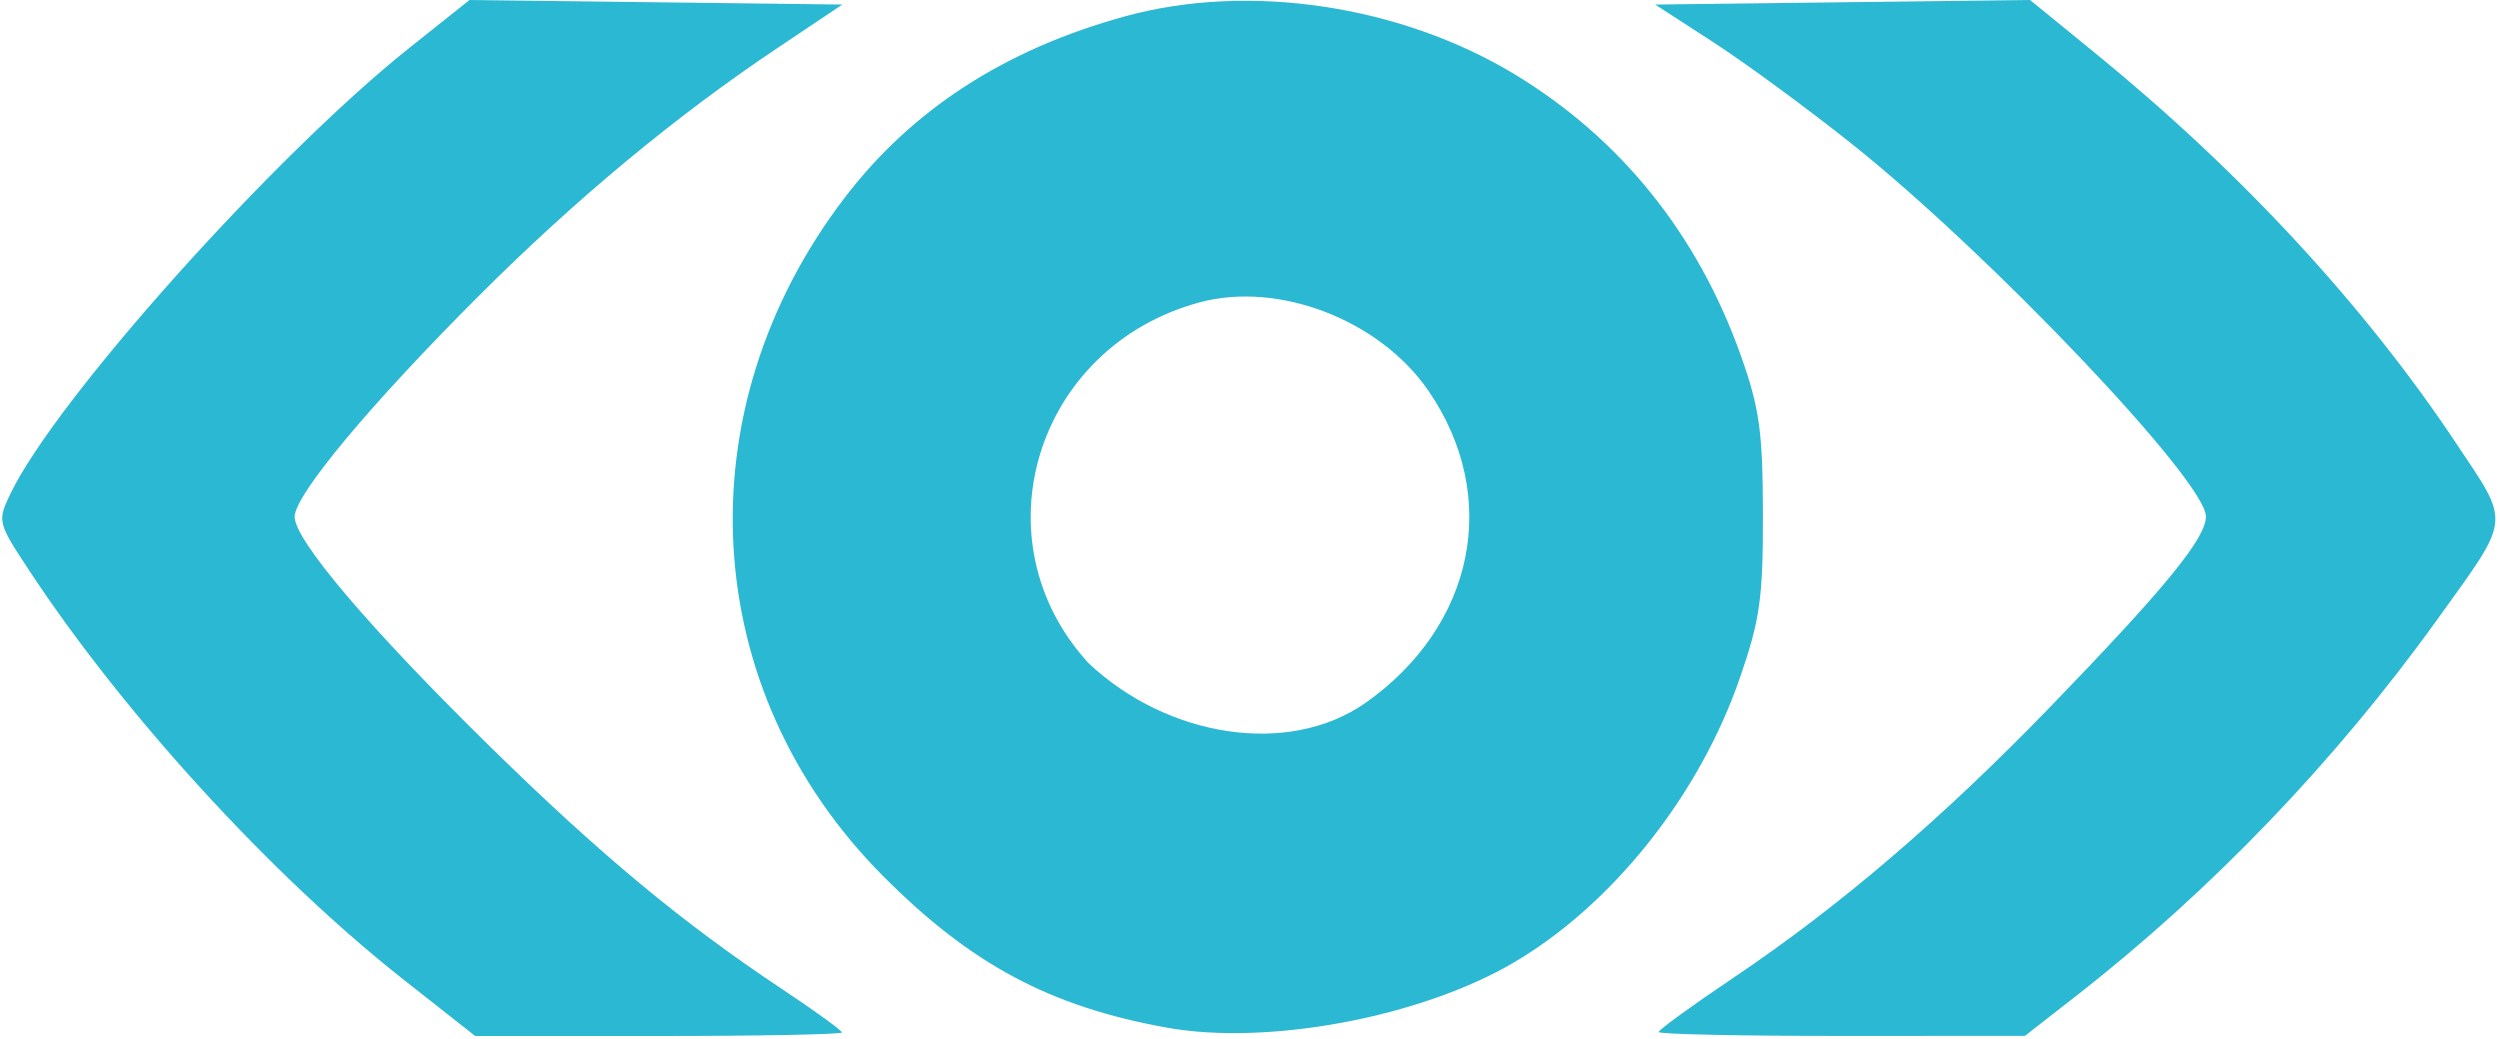
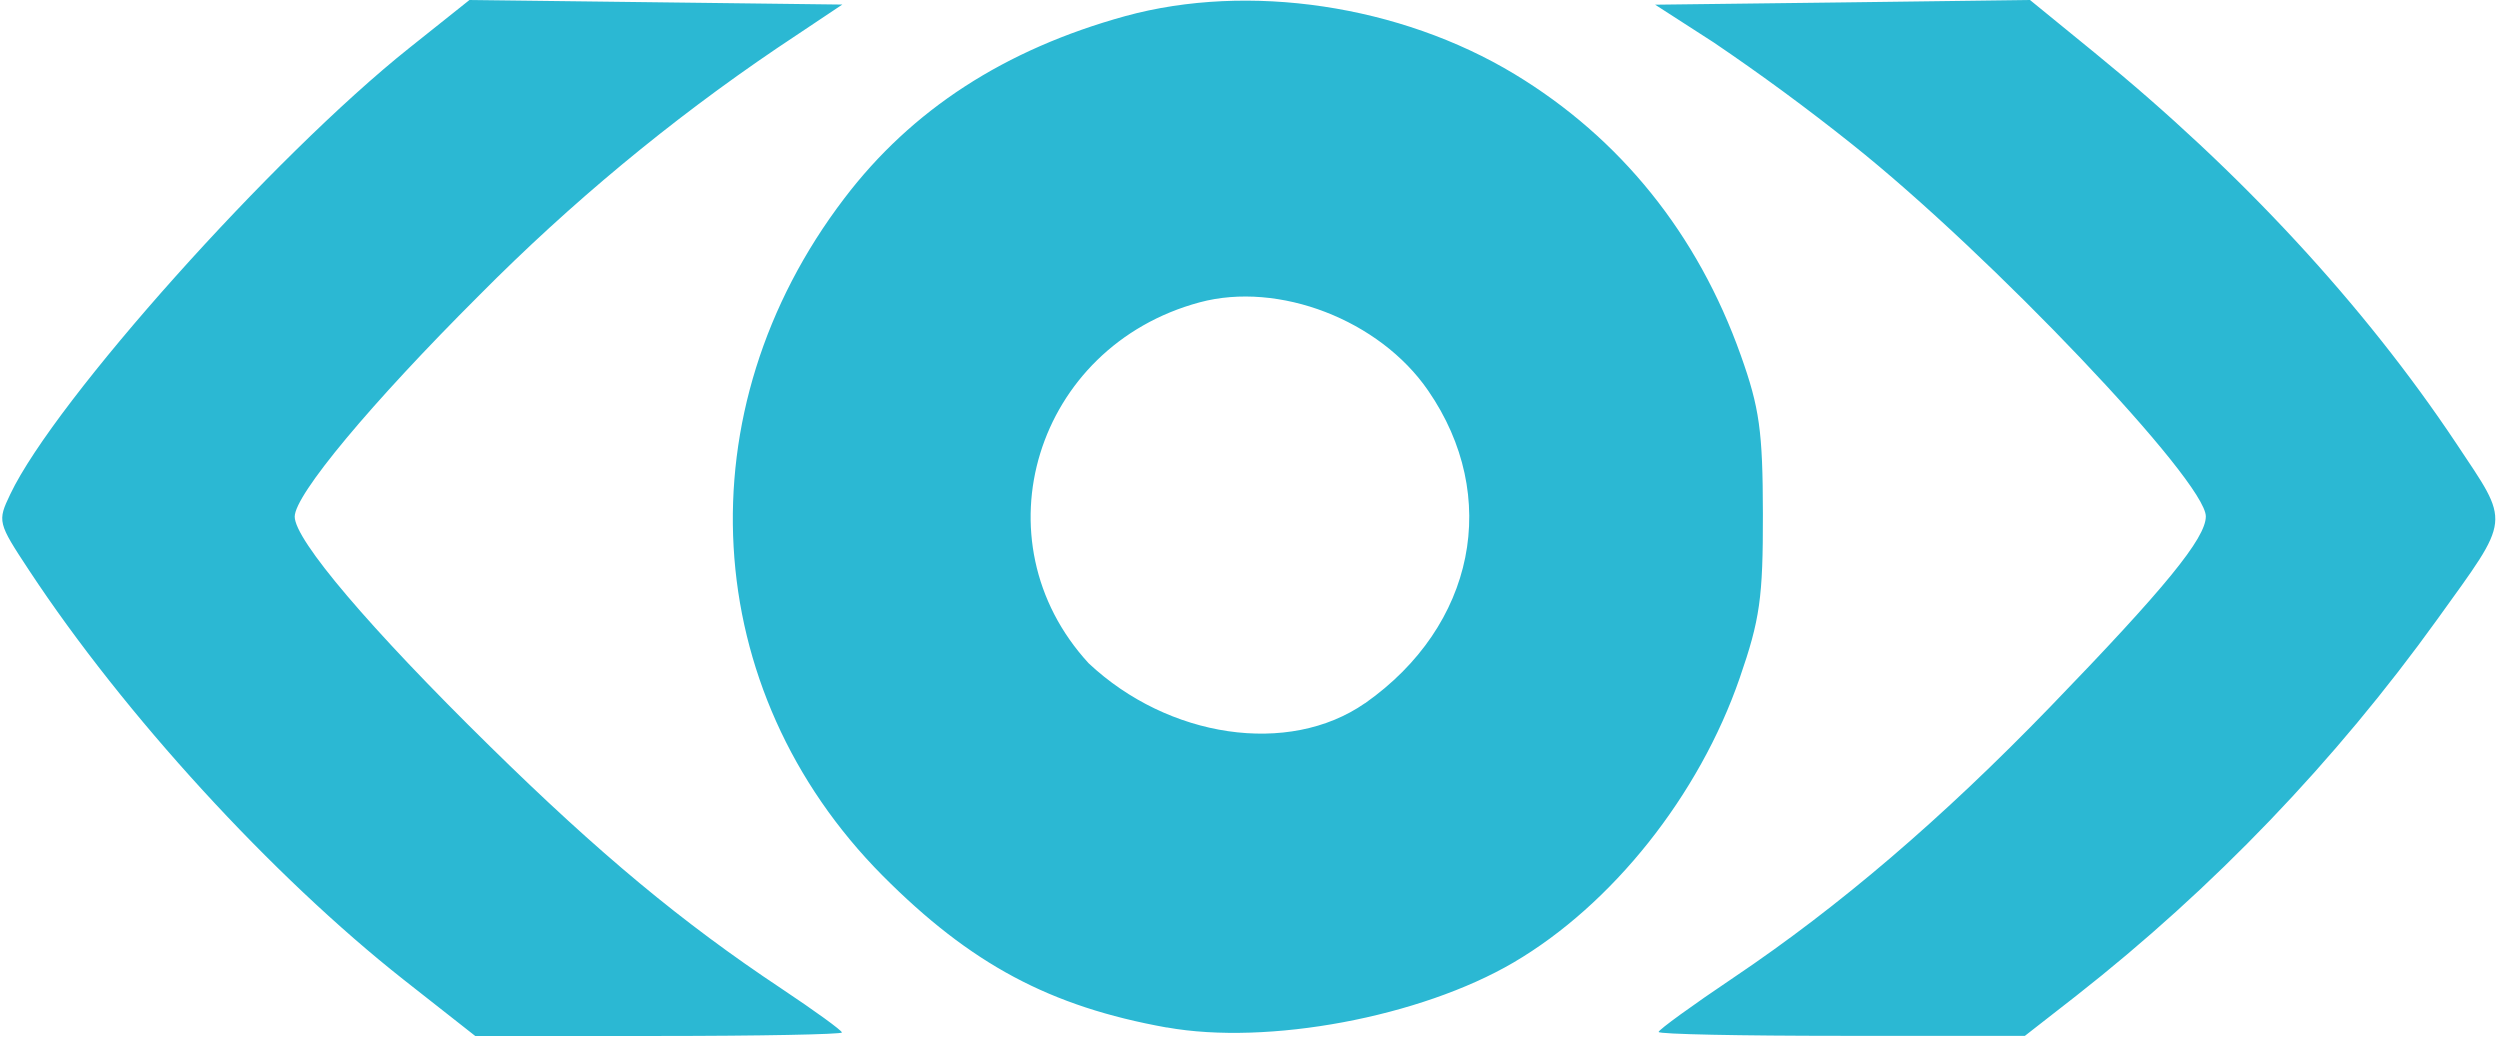
- <svg xmlns="http://www.w3.org/2000/svg" xml:space="preserve" width="1865.351" height="774.672">
-   <defs>
-     <clipPath id="a" clipPathUnits="userSpaceOnUse">
-       <path d="M3590.085-7118.368h9109.881v3813.059H3590.085z" style="fill:#000;stroke-width:4.884" transform="scale(1 -1)" />
-     </clipPath>
-   </defs>
-   <path d="M9634.27 3328.02c0 8.01 123.66 97.79 274.92 199.47 384.21 258.36 757.01 577.29 1152.51 985.9 417.8 431.72 566.8 613.95 566.8 693.21 0 128.57-785.2 954.98-1289.1 1356.66-160.5 127.95-387.69 294.81-504.83 370.77l-213 138.01 683.03 8.3 683 8.26 235.9-192.33c532.3-433.92 982.3-920.25 1317.4-1423.85 198.1-297.65 201.7-263.74-68.7-640.16-370.3-515.46-823.7-988.1-1316.7-1372.73l-186.6-145.54-667.3-.25c-367.01-.15-667.33 6.31-667.33 14.28zM8564.4 4526.19c400.66 281.72 496.06 753.71 230.25 1139.42-177.24 257.23-544.96 399.02-833.16 321.28-597.97-161.33-815.26-867.63-404.51-1315.02 290.23-272.6 729.31-339.06 1007.42-145.6zm-722.86-1182.16c-425.86 76.87-714.13 231.06-1034.64 553.48-672.85 676.83-730.6 1694.3-140.19 2468.89 246.4 323.19 585.33 542.58 1024.28 663.03 448.98 123.19 1000.98 40.86 1418.31-211.51 385.94-233.32 666.99-582.62 824.12-1024.24 68.28-192.12 80.08-276.62 80.68-577.89.6-306.82-10.4-384.84-84.2-598.32-147.69-427.33-464.67-825.92-824.57-1036.78-339.52-199.05-895.55-303.11-1263.79-236.66zm-2779.86 174.11c-480.75 378.49-1019.89 967.58-1365.18 1491.73-115.12 174.74-116.21 179.17-68.9 278.42 162.86 341.41 958.72 1231.22 1454.39 1625.96l218.98 174.35 679.32-8.26 679.26-8.25-238.5-159.75c-369.75-247.6-730.09-546.59-1083.03-898.82-396.47-395.66-674.26-728.57-674.26-807.93 0-85.27 273.56-407.08 711.03-836.47 399.84-392.4 700.53-642.29 1062.67-882.97 121.35-80.69 220.59-152.52 220.59-159.72 0-7.07-300.67-12.95-668.13-12.95h-668.2zM15279.8 904.908V1779.4h168.7c159.6 0 168.8-4.18 168.8-76.71 0-77.7 41.8-102.46 76.9-45.61 47 75.86 264.7 152.97 431.9 152.97h173.9l-19.2-95.87c-10.6-52.67-19.2-128.67-19.2-168.77 0-66.07-13-72.83-140.1-72.83-161.9 0-235.3-32.08-373.8-163.16l-99.7-94.32V30.539h-368.2zm-8015.19-54.472c-181.09 451.814-337.96 845.694-348.44 875.244-16.87 47.26 2.54 53.72 162.86 53.72h182.06l226.15-569.56c124.44-313.293 233.97-574.393 243.47-580.312 9.51-5.878 120.73 250.862 247.06 570.552l229.79 581.31 133.36-8.65 133.49-8.77 228.82-566.82c125.94-311.739 233.32-571.308 238.78-576.672 5.41-5.472 113.57 249.714 240.41 566.832L9413 1764.08l187.28 9.1c103.08 5.03 187.34 4.18 187.34-1.79s-157-396.7-348.9-868.273L9089.76 45.841h-265.35l-220.29 550.452c-121.18 302.747-232.27 568.977-247.11 591.657-18.3 28.1-101.26-146.54-261.51-550.463L7860.75 45.841l-133.49-8.462-133.36-8.468Zm-2378.8 507.034 8.03 1327.07h337.46l8.03-1327.07 8.02-1326.931h-369.47ZM0 1334.49v1303.97h269.936l467.686-744c257.269-409.24 536.808-784.11 536.808-784.11s103.96 117.7 494.23 736.35l489.79 776.45 144.11 9.35 144.09 9.36V27.545l-191.79 9.116-191.81 9.18-15.33 842.846-15.31 842.853-365.99-574.38-365.94-574.399h-258.99L762.516 1173.42l-378.994 590.55-8.135-866.726-8.16-866.705H0Zm14574.1-155.79c0 62.47-145.6 226.83-247.6 279.65-195.7 101.14-471.8 23.48-603.8-169.86-38-55.67-69-112.88-69-127.3 0-14.33 207-26.06 460.1-26.06 377.7 0 460.3 7.76 460.3 43.57zM13898.8 28.522c-245 74.428-432.9 243.34-548.5 492.737-153.6 331.614-84.6 782.391 159.1 1039.481 223.9 235.87 666.1 324.51 958 191.89 261.5-118.78 462.5-424.6 496.7-755.552l17.4-168.878h-1366.3l19.5-97.095c45.6-227.624 302.3-423.103 555.8-423.103 135 0 344.5 82.957 410.3 162.466 60.9 73.518 102.3 63.684 212.8-50.336l98.2-101.32-102.3-99.043c-145.2-140.782-375.3-220.616-626.9-217.36-113.8 1.434-241.4 13.155-283.6 26.113ZM12502.5 41.87c-126.6 56.063-280.9 238.848-319.8 378.912-17.7 63.815-32.3 326.542-32.3 583.857l-.2 467.94h-245.4v306.82h245.4v490.87h368.2V1779.4h552.3v-306.82h-552.3V980.214c0-481.68 1.6-493.856 75.3-567.57 61.7-61.795 105.8-75.34 244.9-75.34 184.1 0 194.6-11.591 210.2-230.121l6.5-92.076-230.1-7.097c-140.4-4.233-266.3 8.857-322.7 33.86zm-1524.7 353.583c212.4 108.353 224.4 137.592 214.6 525.074l-8.7 346.012-114.8 92.84c-87.6 70.72-154.4 95.99-282.3 106.64-92.2 7.65-202.5 5.12-245.3-5.58-108.8-27.25-294.7-198.17-344-316.22-87.4-209.074-25-520.161 131.8-657.343 178.3-156.214 447.6-194.178 648.7-91.423zM10386 35.944c-352.1 131.34-594.86 491.437-597.6 886.479-2.15 314.267 214 667.547 493.8 806.937 227.6 113.51 566.6 115.2 775.9 3.98 173.5-92.32 171.7-92.13 171.7-15.32 0 53.92 20.4 61.38 168.6 61.38h168.8V30.539h-168.8c-148.3 0-168.7 7.425-168.7 61.342 0 76.25-.4 76.25-160.1-7.555-151.1-79.183-529.3-105.944-683.6-48.382ZM6151.84 50.79c-126.19 66.485-226.48 161.619-285.98 271.145-39.1 72.086-52.43 206.877-61.43 621.378l-11.55 529.166h-239.36v306.92h245.41v490.87h368.23V1779.4h552.29v-306.82h-552.29V980.214c0-481.68 1.61-493.856 75.31-567.57 61.43-61.469 105.92-75.34 241.75-75.34h166.54l35.16-139.675c19.34-76.771 27.09-152.762 17.19-168.718-30.09-48.705-448.93-32.1-551.27 21.88zM4172.7 1158.1c-.34 60.2-132.58 229.41-222.07 283.93-111.4 67.91-326.13 81.19-431.84 26.67-100.41-51.62-205.54-154.5-254.82-249.31l-43.92-84.36h476.39c261.99 0 476.3 10.33 476.26 23.07zM3451.81 35.359c-257.13 95.721-496.52 350.717-566.7 603.318-81.37 292.987-4.13 673.933 182.42 900.163 277.65 336.57 884.99 367.81 1207.83 62.33 136.94-129.58 241.16-363.68 258.58-580.61l15.42-192.36H3186.82l20.85-68.986c51.63-171.173 124.75-280.019 238.96-355.621 102.97-68.176 157.61-81.657 330.25-81.657 184.45 0 222.3 11.006 350.27 101.126l143.48 101.127 104.49-79.572c57.47-43.89 104.49-97.349 104.49-118.838 0-55.608-115.19-154.001-276.14-235.984-159.49-81.134-595.09-112.782-751.74-54.436h.08" clip-path="url(#a)" style="fill:#2bb8d3;fill-opacity:1;fill-rule:nonzero;stroke:none" transform="matrix(.20476 0 0 -.20476 -735.11 1451.471)" />
+ <svg xmlns="http://www.w3.org/2000/svg" viewBox="0 0 1865.4 774.7">
+   <path fill="#2bb8d3" d="M1237.6 770c0-1.6 25.3-20 56.3-40.8 78.7-53 155-118.2 236-201.9 85.5-88.4 116-125.7 116-142 0-26.3-160.7-195.5-264-277.7a1639.7 1639.7 0 0 0-103.3-76L1235 3.5l139.9-1.7L1514.7 0l48.3 39.4c109 88.8 201.1 188.4 269.8 291.5 40.5 61 41.3 54-14.1 131.1a1385.6 1385.6 0 0 1-269.6 281.1l-38.2 29.8h-136.7c-75.1 0-136.6-1.2-136.6-2.9zm-219-245.3c82-57.7 101.5-154.3 47-233.3-36.2-52.7-111.5-81.7-170.5-65.8-122.5 33-167 177.7-82.8 269.3 59.4 55.8 149.3 69.4 206.2 29.8zm-148 242c-87.3-15.7-146.3-47.3-212-113.3C521 514.8 509.2 306.4 630 148 680.4 81.7 749.8 36.8 839.7 12c92-25.2 205-8.3 290.4 43.3 79 47.8 136.6 119.3 168.8 209.8 14 39.3 16.4 56.6 16.5 118.3.1 62.8-2.2 78.8-17.3 122.5-30.2 87.5-95.1 169.1-168.8 212.3-69.5 40.7-183.4 62-258.8 48.4zm-569.3-35.6C203 653.6 92.5 533 21.8 425.7-1.8 389.9-2 389 7.7 368.7c33.3-70 196.3-252.2 297.8-333L350.3 0l139.1 1.7 139.1 1.7L579.7 36a1484 1484 0 0 0-221.8 184c-81.2 81-138 149.2-138 165.5 0 17.4 56 83.3 145.5 171.2C447.3 637.2 509 688.4 583 737.6c24.9 16.6 45.2 31.3 45.2 32.8 0 1.4-61.6 2.6-136.8 2.6H354.6z" />
</svg>
